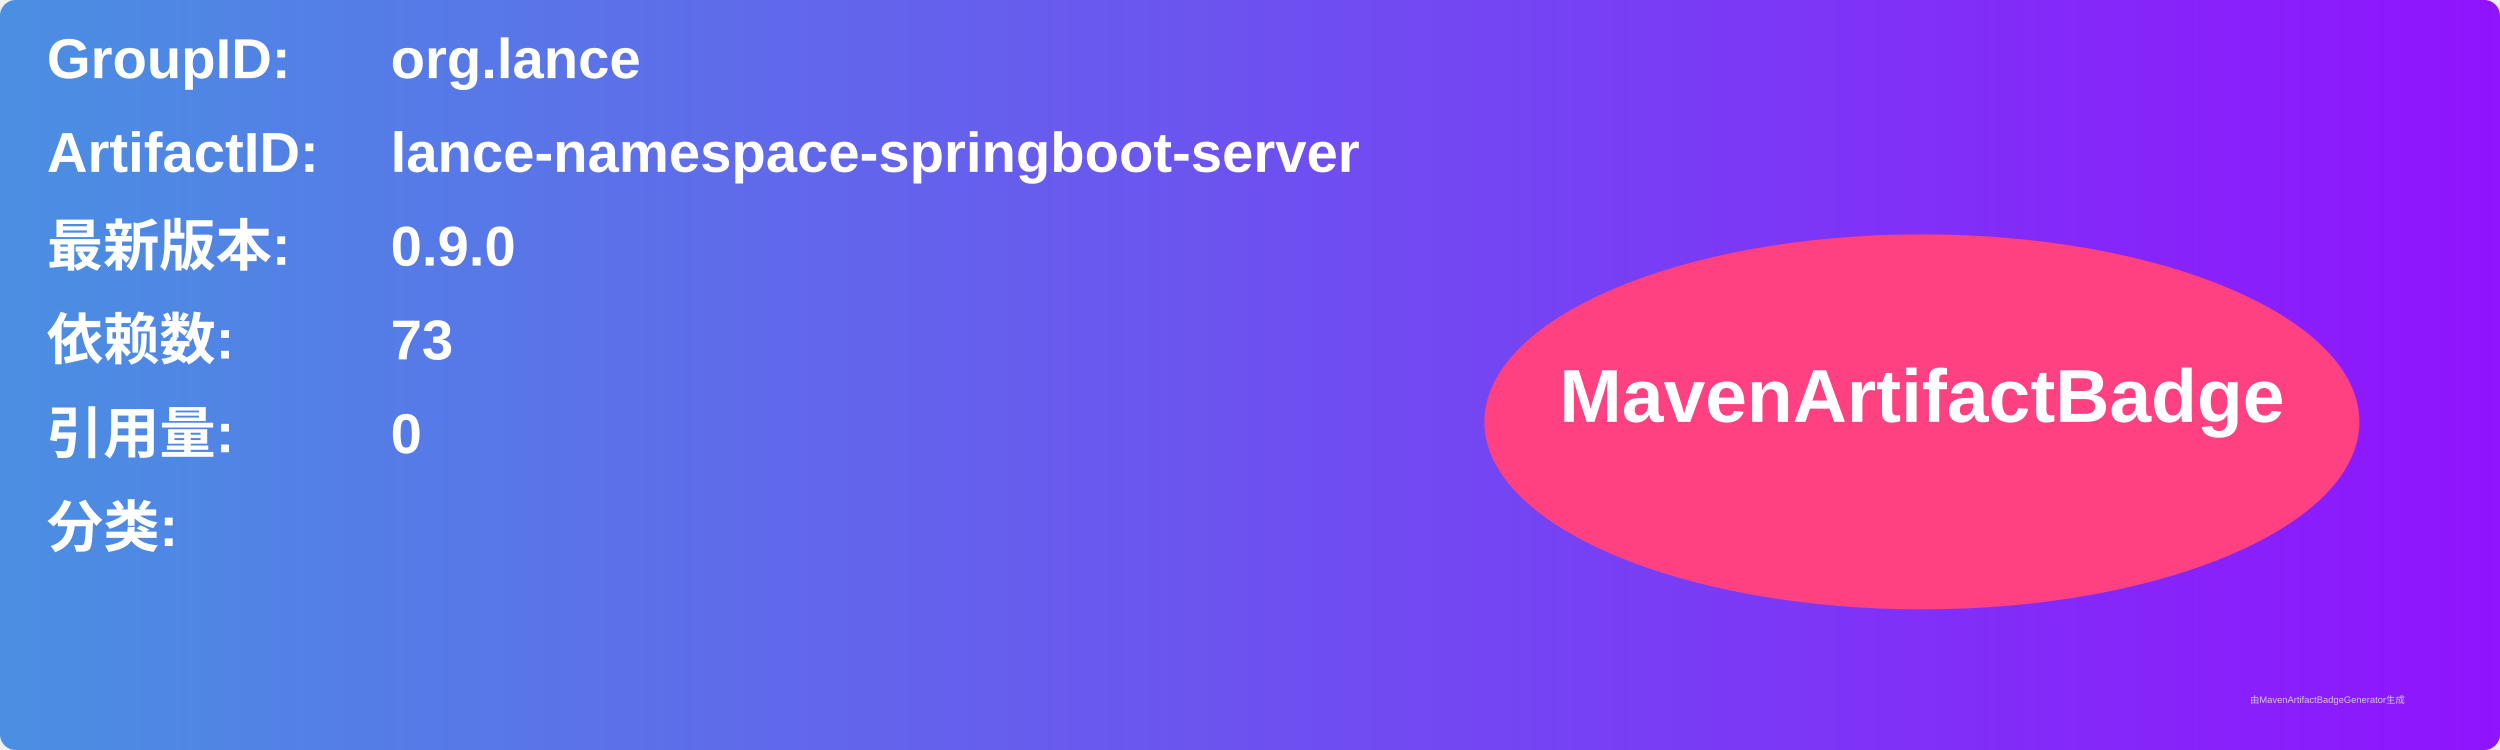
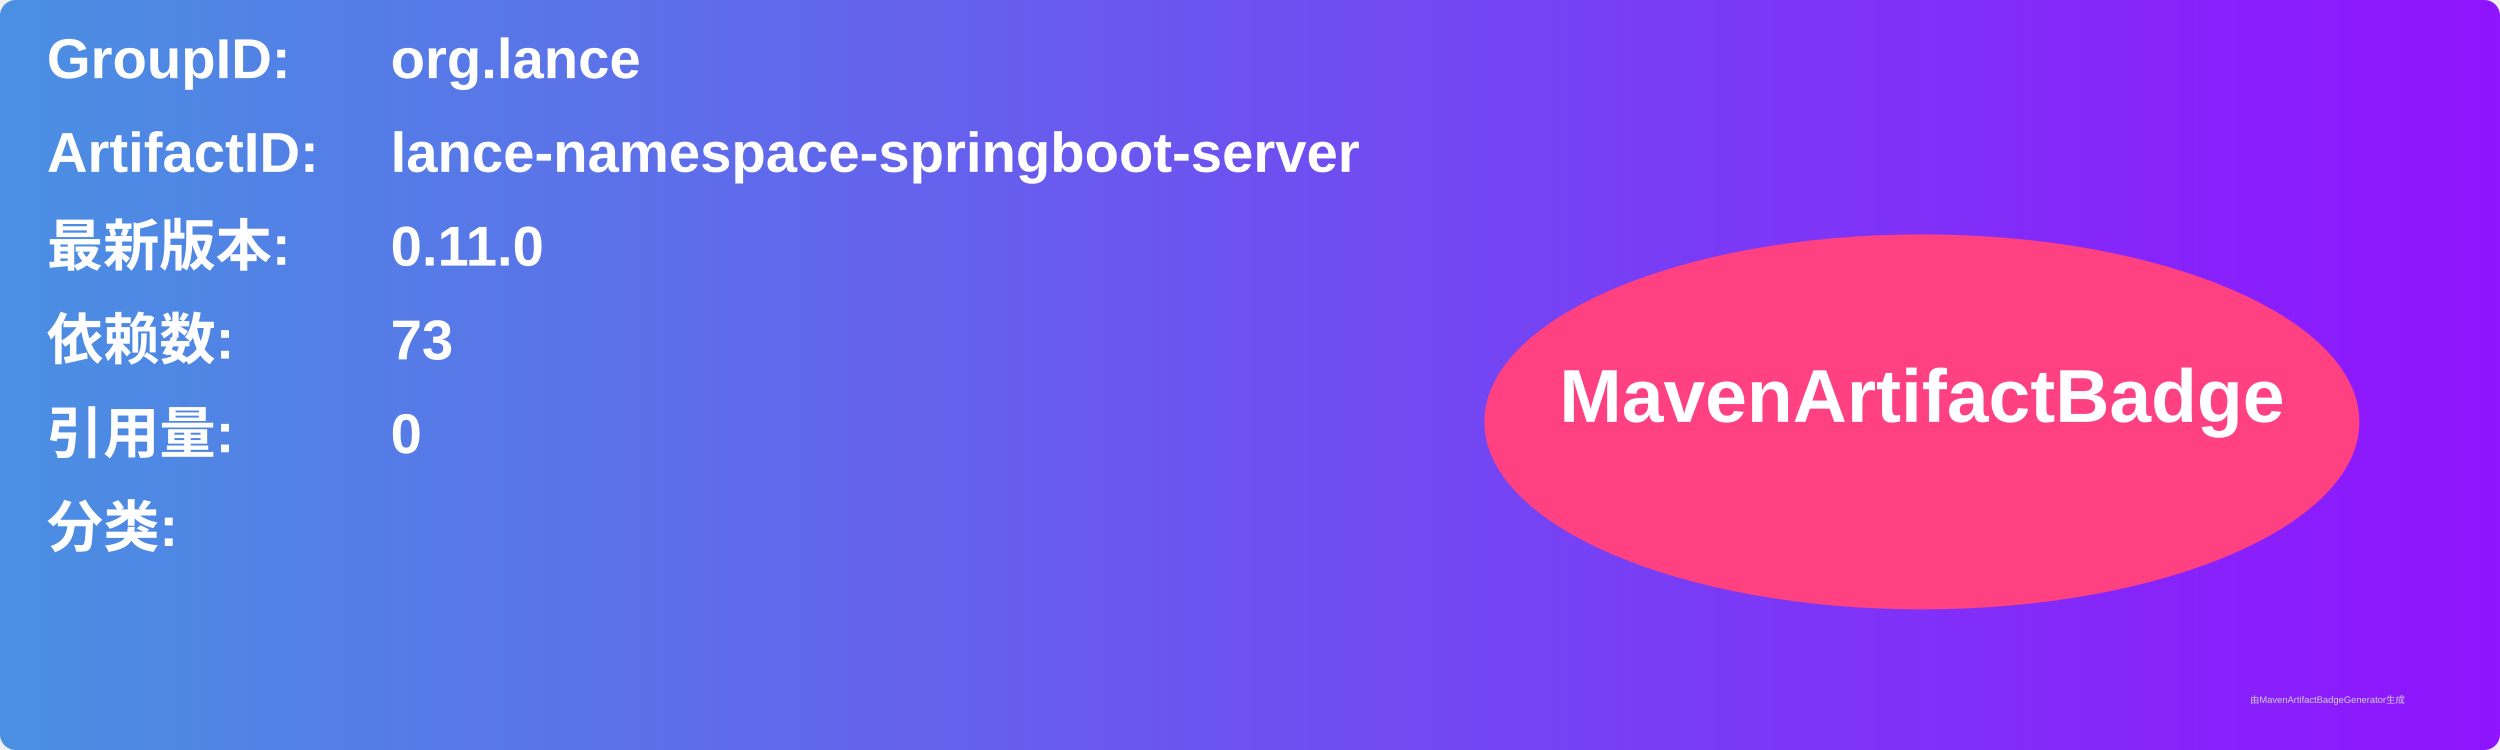
<svg xmlns="http://www.w3.org/2000/svg" width="800" height="240" viewBox="0 0 800 240">
  <linearGradient id="grad" x1="0%" y1="0%" x2="100%" y2="0%">
    <stop offset="0%" stop-color="#4a90e2" />
    <stop offset="100%" stop-color="#9013fe" />
  </linearGradient>
  <rect width="100%" height="100%" rx="5" ry="5" fill="url(#grad)" />
  <g transform="translate(15, 15)">
    <text x="0" y="10" font-family="Arial" font-size="18" fill="white" font-weight="bold" width="260">GroupID:</text>
    <text x="110" y="10" font-family="Arial" font-size="18" fill="white" font-weight="bold" width="460">org.lance</text>
    <text x="0" y="40" font-family="Arial" font-size="18" fill="white" font-weight="bold" width="260">ArtifactID:</text>
    <text x="110" y="40" font-family="Arial" font-size="18" fill="white" font-weight="bold" width="460">lance-namespace-springboot-server</text>
    <text x="0" y="70" font-family="Arial" font-size="18" fill="white" font-weight="bold">最新版本:</text>
    <text x="110" y="70" font-family="Arial" font-size="18" fill="white" font-weight="bold">
-       <tspan font-weight="bold">0.9.0</tspan>
+       <tspan font-weight="bold">0.11.0</tspan>
    </text>
    <text x="0" y="100" font-family="Arial" font-size="18" fill="white" font-weight="bold">依赖数: </text>
    <text x="110" y="100" font-family="Arial" font-size="18" fill="white">
      <tspan font-weight="bold">73</tspan>
    </text>
    <text x="0" y="130" font-family="Arial" font-size="18" fill="white" font-weight="bold">引用量: </text>
    <text x="110" y="130" font-family="Arial" font-size="18" fill="white">
      <tspan font-weight="bold">0</tspan>
    </text>
    <text x="0" y="160" font-family="Arial" font-size="18" fill="white" font-weight="bold">分类:</text>
    <text x="10" y="190" font-family="Arial" font-size="10" fill="white">
      <tspan font-weight="bold" />
    </text>
    <ellipse cx="600" cy="120" rx="140" ry="60" fill="#ff4081" />
    <text x="600" y="120" text-anchor="middle" font-family="Arial" font-size="24" fill="white" font-weight="bold">MavenArtifactBadge</text>
  </g>
  <text x="720" y="225" font-family="Arial" font-size="3" fill="#d0d0d0">由MavenArtifactBadgeGenerator生成</text>
</svg>
